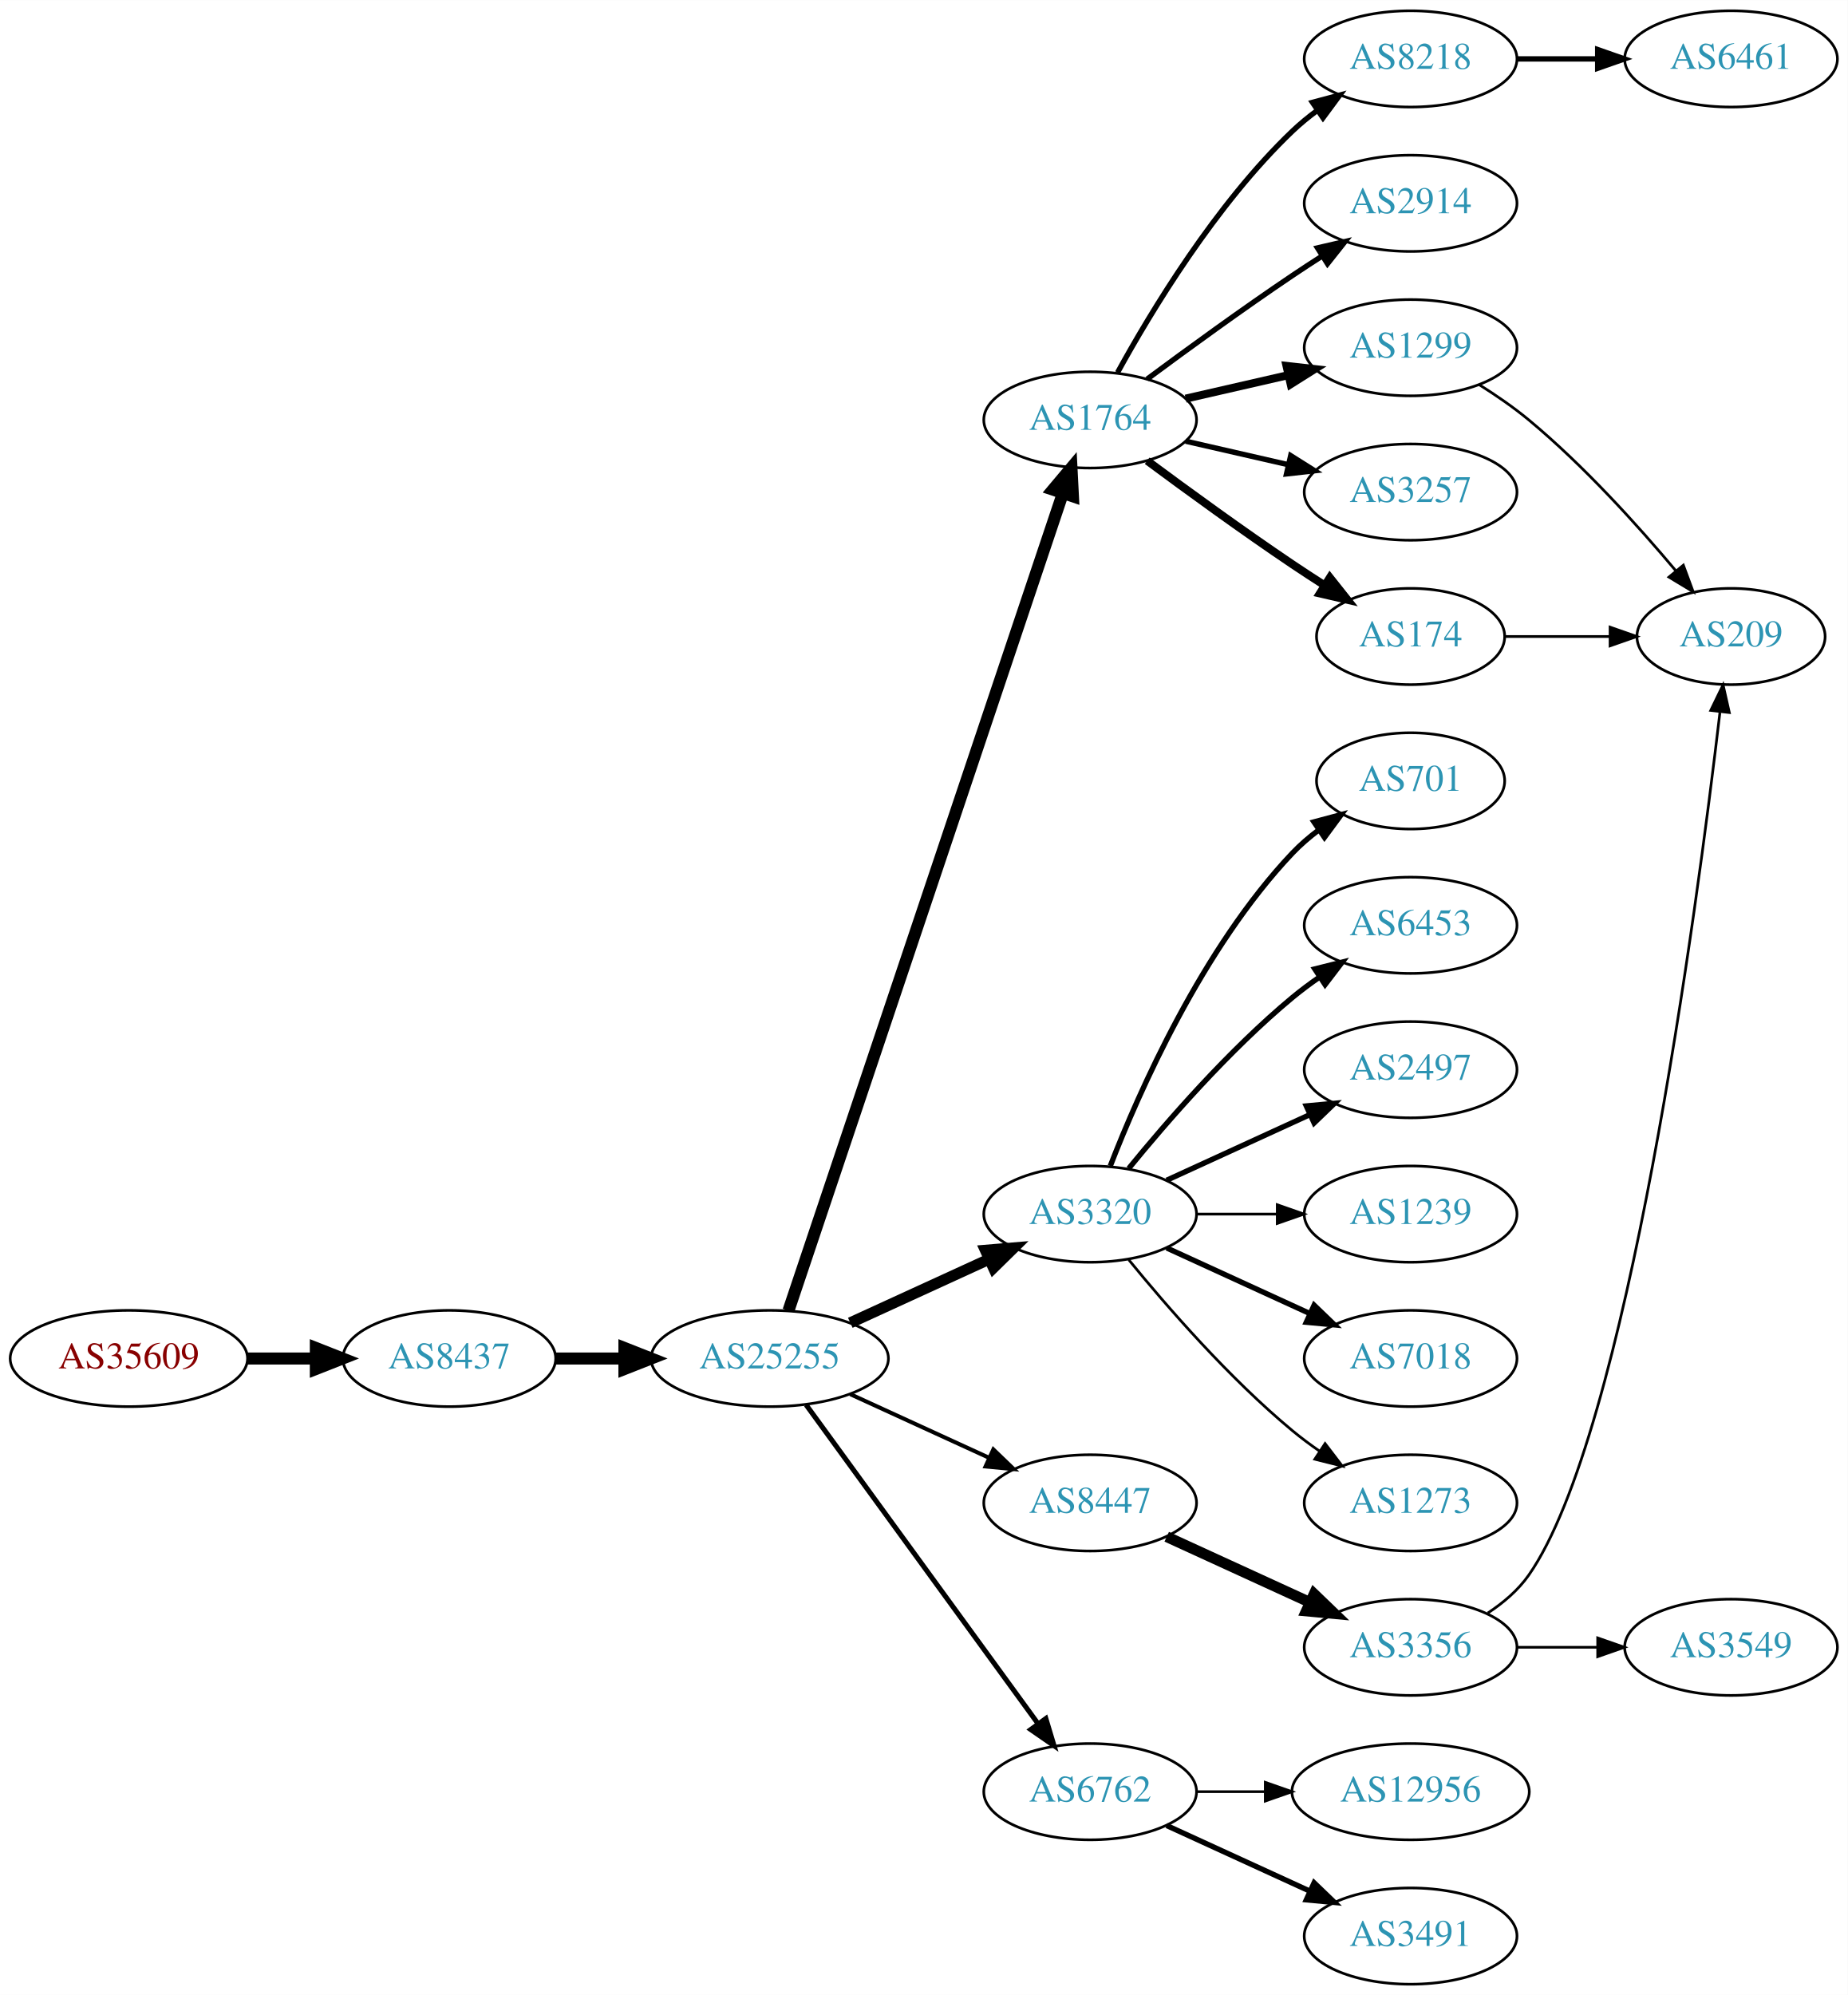
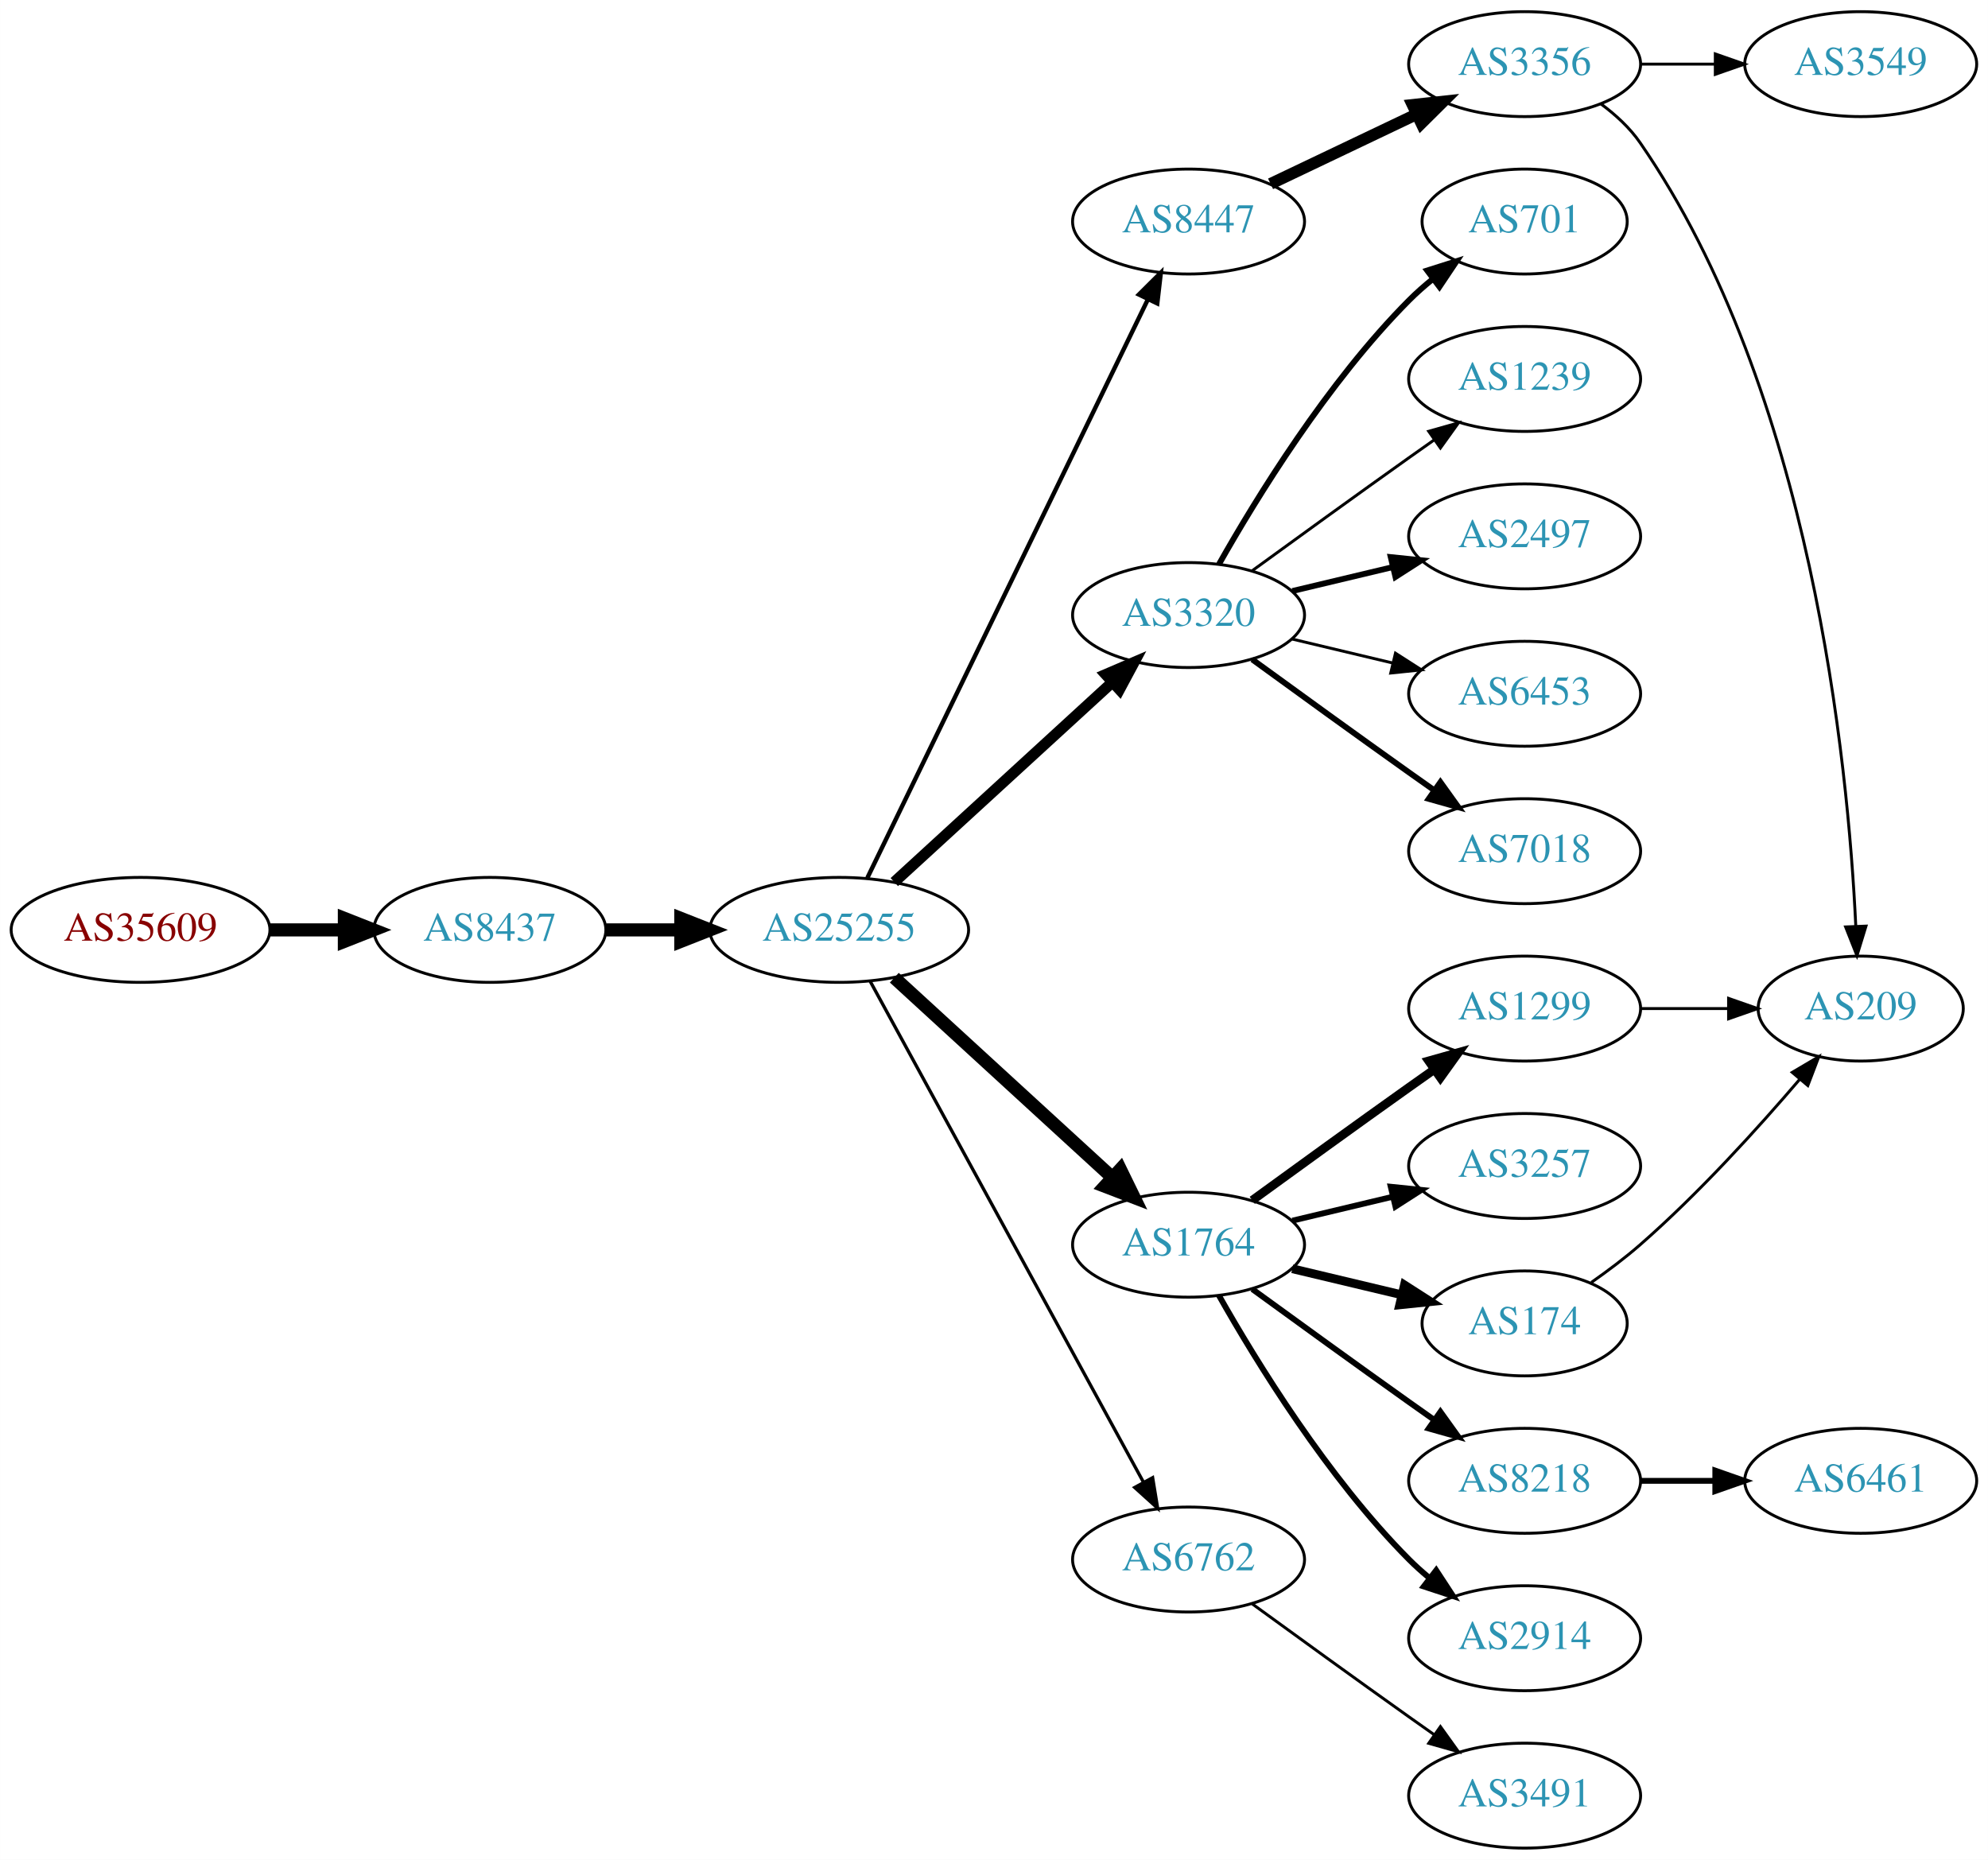
- <svg xmlns="http://www.w3.org/2000/svg" xmlns:xlink="http://www.w3.org/1999/xlink" width="691pt" height="746pt" viewBox="0.00 0.00 691.06 746.00">
-   <g id="graph0" class="graph" transform="scale(1 1) rotate(0) translate(4 742)">
-     <polygon fill="white" stroke="none" points="-4,4 -4,-742 687.055,-742 687.055,4 -4,4" />
+ <svg xmlns="http://www.w3.org/2000/svg" xmlns:xlink="http://www.w3.org/1999/xlink" width="682pt" height="638pt" viewBox="0.00 0.00 681.96 638.00">
+   <g id="graph0" class="graph" transform="scale(1 1) rotate(0) translate(4 634)">
+     <polygon fill="white" stroke="none" points="-4,4 -4,-634 677.956,-634 677.956,4 -4,4" />
    <g id="node1" class="node">
      <g id="a_node1">
        <a xlink:href="/asn/35609" xlink:title="AS35609 ~ Smart Force e.U. [AT]">
-           <ellipse fill="#ffffff" stroke="black" cx="44.196" cy="-234" rx="44.393" ry="18" />
-           <text text-anchor="middle" x="44.196" y="-230.3" font-family="Times,serif" font-size="14.00" fill="#880000">AS35609</text>
+           <ellipse fill="#ffffff" stroke="black" cx="44.196" cy="-315" rx="44.393" ry="18" />
+           <text text-anchor="middle" x="44.196" y="-311.3" font-family="Times,serif" font-size="14.00" fill="#880000">AS35609</text>
        </a>
      </g>
    </g>
    <g id="node2" class="node">
      <g id="a_node2">
        <a xlink:href="/asn/8437" xlink:title="AS8437 ~ Hutchison Drei Austria GmbH [AT]">
-           <ellipse fill="#ffffff" stroke="black" cx="164.039" cy="-234" rx="39.794" ry="18" />
-           <text text-anchor="middle" x="164.039" y="-230.3" font-family="Times,serif" font-size="14.00" fill="#2c94b3">AS8437</text>
+           <ellipse fill="#ffffff" stroke="black" cx="164.039" cy="-315" rx="39.794" ry="18" />
+           <text text-anchor="middle" x="164.039" y="-311.3" font-family="Times,serif" font-size="14.00" fill="#2c94b3">AS8437</text>
        </a>
      </g>
    </g>
    <g id="edge1" class="edge">
-       <path fill="none" stroke="black" stroke-width="4.5" d="M88.407,-234C96.72,-234 105.482,-234 113.965,-234" />
-       <polygon fill="black" stroke="black" stroke-width="4.5" points="114.123,-237.938 124.123,-234 114.123,-230.063 114.123,-237.938" />
+       <path fill="none" stroke="black" stroke-width="4.5" d="M88.407,-315C96.72,-315 105.482,-315 113.965,-315" />
+       <polygon fill="black" stroke="black" stroke-width="4.5" points="114.123,-318.938 124.123,-315 114.123,-311.063 114.123,-318.938" />
    </g>
    <g id="node3" class="node">
      <g id="a_node3">
        <a xlink:href="/asn/25255" xlink:title="AS25255 ~ ==&gt; TELE2 AUSTRIA &lt;== [AT]">
-           <ellipse fill="#ffffff" stroke="black" cx="283.881" cy="-234" rx="44.393" ry="18" />
-           <text text-anchor="middle" x="283.881" y="-230.3" font-family="Times,serif" font-size="14.00" fill="#2c94b3">AS25255</text>
+           <ellipse fill="#ffffff" stroke="black" cx="283.881" cy="-315" rx="44.393" ry="18" />
+           <text text-anchor="middle" x="283.881" y="-311.3" font-family="Times,serif" font-size="14.00" fill="#2c94b3">AS25255</text>
        </a>
      </g>
    </g>
    <g id="edge2" class="edge">
-       <path fill="none" stroke="black" stroke-width="4.5" d="M203.951,-234C212.054,-234 220.729,-234 229.255,-234" />
-       <polygon fill="black" stroke="black" stroke-width="4.5" points="229.533,-237.938 239.533,-234 229.533,-230.063 229.533,-237.938" />
+       <path fill="none" stroke="black" stroke-width="4.5" d="M203.951,-315C212.054,-315 220.729,-315 229.255,-315" />
+       <polygon fill="black" stroke="black" stroke-width="4.5" points="229.533,-318.938 239.533,-315 229.533,-311.063 229.533,-318.938" />
    </g>
    <g id="node4" class="node">
      <g id="a_node4">
-         <a xlink:href="/asn/1764" xlink:title="AS1764 ~ NEXTLAYER-AS [AT]">
-           <ellipse fill="#ffffff" stroke="black" cx="403.724" cy="-585" rx="39.794" ry="18" />
-           <text text-anchor="middle" x="403.724" y="-581.3" font-family="Times,serif" font-size="14.00" fill="#2c94b3">AS1764</text>
+         <a xlink:href="/asn/8447" xlink:title="AS8447 ~ A1 Telekom Austria AG [AT]">
+           <ellipse fill="#ffffff" stroke="black" cx="403.724" cy="-558" rx="39.794" ry="18" />
+           <text text-anchor="middle" x="403.724" y="-554.3" font-family="Times,serif" font-size="14.00" fill="#2c94b3">AS8447</text>
        </a>
      </g>
    </g>
    <g id="edge3" class="edge">
-       <path fill="none" stroke="black" stroke-width="4.5" d="M290.887,-251.889C310.115,-309.16 370.251,-488.279 393.458,-557.403" />
-       <polygon fill="black" stroke="black" stroke-width="4.5" points="389.814,-558.921 396.73,-567.147 397.28,-556.414 389.814,-558.921" />
+       <path fill="none" stroke="black" stroke-width="1.5" d="M293.546,-332.868C314.027,-375.101 365.514,-481.272 389.74,-531.227" />
+       <polygon fill="black" stroke="black" stroke-width="1.5" points="386.692,-532.963 394.205,-540.433 392.99,-529.908 386.692,-532.963" />
    </g>
    <g id="node5" class="node">
      <g id="a_node5">
        <a xlink:href="/asn/3320" xlink:title="AS3320 ~ DTAG [DE]">
-           <ellipse fill="#ffffff" stroke="black" cx="403.724" cy="-288" rx="39.794" ry="18" />
-           <text text-anchor="middle" x="403.724" y="-284.3" font-family="Times,serif" font-size="14.00" fill="#2c94b3">AS3320</text>
+           <ellipse fill="#ffffff" stroke="black" cx="403.724" cy="-423" rx="39.794" ry="18" />
+           <text text-anchor="middle" x="403.724" y="-419.3" font-family="Times,serif" font-size="14.00" fill="#2c94b3">AS3320</text>
        </a>
      </g>
    </g>
    <g id="edge4" class="edge">
-       <path fill="none" stroke="black" stroke-width="4.125" d="M314.011,-247.348C329.622,-254.502 349.02,-263.391 365.692,-271.03" />
-       <polygon fill="black" stroke="black" stroke-width="4.125" points="364.549,-274.477 375.144,-275.362 367.556,-267.915 364.549,-274.477" />
+       <path fill="none" stroke="black" stroke-width="3.75" d="M302.779,-331.403C322.707,-349.667 355.065,-379.322 377.542,-399.921" />
+       <polygon fill="black" stroke="black" stroke-width="3.75" points="375.307,-402.62 385.044,-406.797 380.036,-397.46 375.307,-402.62" />
    </g>
    <g id="node6" class="node">
      <g id="a_node6">
-         <a xlink:href="/asn/8447" xlink:title="AS8447 ~ A1 Telekom Austria AG [AT]">
-           <ellipse fill="#ffffff" stroke="black" cx="403.724" cy="-180" rx="39.794" ry="18" />
-           <text text-anchor="middle" x="403.724" y="-176.3" font-family="Times,serif" font-size="14.00" fill="#2c94b3">AS8447</text>
+         <a xlink:href="/asn/1764" xlink:title="AS1764 ~ NEXTLAYER-AS [AT]">
+           <ellipse fill="#ffffff" stroke="black" cx="403.724" cy="-207" rx="39.794" ry="18" />
+           <text text-anchor="middle" x="403.724" y="-203.3" font-family="Times,serif" font-size="14.00" fill="#2c94b3">AS1764</text>
        </a>
      </g>
    </g>
    <g id="edge5" class="edge">
-       <path fill="none" stroke="black" stroke-width="1.5" d="M314.011,-220.652C329.622,-213.498 349.02,-204.609 365.692,-196.97" />
-       <polygon fill="black" stroke="black" stroke-width="1.5" points="367.511,-199.986 375.144,-192.638 364.595,-193.622 367.511,-199.986" />
+       <path fill="none" stroke="black" stroke-width="4.5" d="M302.779,-298.597C322.707,-280.333 355.065,-250.678 377.542,-230.079" />
+       <polygon fill="black" stroke="black" stroke-width="4.5" points="380.332,-232.863 385.044,-223.203 375.011,-227.057 380.332,-232.863" />
    </g>
    <g id="node7" class="node">
      <g id="a_node7">
        <a xlink:href="/asn/6762" xlink:title="AS6762 ~ TELECOM ITALIA SPARKLE S.p.A. [IT]">
-           <ellipse fill="#ffffff" stroke="black" cx="403.724" cy="-72" rx="39.794" ry="18" />
-           <text text-anchor="middle" x="403.724" y="-68.3" font-family="Times,serif" font-size="14.00" fill="#2c94b3">AS6762</text>
+           <ellipse fill="#ffffff" stroke="black" cx="403.724" cy="-99" rx="39.794" ry="18" />
+           <text text-anchor="middle" x="403.724" y="-95.3" font-family="Times,serif" font-size="14.00" fill="#2c94b3">AS6762</text>
        </a>
      </g>
    </g>
    <g id="edge6" class="edge">
-       <path fill="none" stroke="black" stroke-width="1.875" d="M297.492,-216.663C318.313,-188.04 359.975,-130.767 384.164,-97.514" />
-       <polygon fill="black" stroke="black" stroke-width="1.875" points="387.151,-99.358 390.203,-89.212 381.49,-95.24 387.151,-99.358" />
+       <path fill="none" stroke="black" stroke-width="1.125" d="M294.525,-297.324C315.206,-259.416 363.919,-170.127 388.298,-125.441" />
+       <polygon fill="black" stroke="black" stroke-width="1.125" points="391.395,-127.072 393.112,-116.617 385.25,-123.72 391.395,-127.072" />
    </g>
    <g id="node8" class="node">
      <g id="a_node8">
-         <a xlink:href="/asn/8218" xlink:title="AS8218 ~ legacy Neotelecoms [FR]">
-           <ellipse fill="#ffffff" stroke="black" cx="523.566" cy="-720" rx="39.794" ry="18" />
-           <text text-anchor="middle" x="523.566" y="-716.3" font-family="Times,serif" font-size="14.00" fill="#2c94b3">AS8218</text>
+         <a xlink:href="/asn/3356" xlink:title="AS3356 ~ Level 3 Parent, LLC [US]">
+           <ellipse fill="#ffffff" stroke="black" cx="519.017" cy="-612" rx="39.794" ry="18" />
+           <text text-anchor="middle" x="519.017" y="-608.3" font-family="Times,serif" font-size="14.00" fill="#2c94b3">AS3356</text>
        </a>
      </g>
    </g>
    <g id="edge7" class="edge">
-       <path fill="none" stroke="black" stroke-width="2" d="M413.965,-602.713C426.51,-625.561 450.687,-665.611 479.37,-693 482.238,-695.739 485.427,-698.347 488.736,-700.785" />
-       <polygon fill="black" stroke="black" stroke-width="2" points="486.86,-703.742 497.096,-706.477 490.8,-697.956 486.86,-703.742" />
+       <path fill="none" stroke="black" stroke-width="4" d="M431.86,-570.934C446.854,-578.081 465.675,-587.052 481.898,-594.785" />
+       <polygon fill="black" stroke="black" stroke-width="4" points="480.569,-598.028 491.102,-599.171 483.581,-591.709 480.569,-598.028" />
    </g>
    <g id="node9" class="node">
      <g id="a_node9">
-         <a xlink:href="/asn/2914" xlink:title="AS2914 ~ NTT America, Inc. [US]">
-           <ellipse fill="#ffffff" stroke="black" cx="523.566" cy="-666" rx="39.794" ry="18" />
-           <text text-anchor="middle" x="523.566" y="-662.3" font-family="Times,serif" font-size="14.00" fill="#2c94b3">AS2914</text>
+         <a xlink:href="/asn/701" xlink:title="AS701 ~ UUNET [US]">
+           <ellipse fill="#ffffff" stroke="black" cx="519.017" cy="-558" rx="35.194" ry="18" />
+           <text text-anchor="middle" x="519.017" y="-554.3" font-family="Times,serif" font-size="14.00" fill="#2c94b3">AS701</text>
        </a>
      </g>
    </g>
    <g id="edge8" class="edge">
-       <path fill="none" stroke="black" stroke-width="2" d="M425.054,-600.277C439.916,-611.304 460.661,-626.407 479.37,-639 482.919,-641.389 486.67,-643.839 490.418,-646.242" />
-       <polygon fill="black" stroke="black" stroke-width="2" points="488.744,-649.325 499.067,-651.712 492.486,-643.409 488.744,-649.325" />
+       <path fill="none" stroke="black" stroke-width="2" d="M414.184,-440.49C426.965,-463.096 451.398,-502.886 479.37,-531 481.871,-533.513 484.631,-535.949 487.492,-538.261" />
+       <polygon fill="black" stroke="black" stroke-width="2" points="485.591,-541.21 495.689,-544.413 489.793,-535.611 485.591,-541.21" />
    </g>
    <g id="node10" class="node">
      <g id="a_node10">
-         <a xlink:href="/asn/1299" xlink:title="AS1299 ~ Telia Carrier [EU]">
-           <ellipse fill="#ffffff" stroke="black" cx="523.566" cy="-612" rx="39.794" ry="18" />
-           <text text-anchor="middle" x="523.566" y="-608.3" font-family="Times,serif" font-size="14.00" fill="#2c94b3">AS1299</text>
+         <a xlink:href="/asn/1239" xlink:title="AS1239 ~ Sprint [US]">
+           <ellipse fill="#ffffff" stroke="black" cx="519.017" cy="-504" rx="39.794" ry="18" />
+           <text text-anchor="middle" x="519.017" y="-500.3" font-family="Times,serif" font-size="14.00" fill="#2c94b3">AS1239</text>
        </a>
      </g>
    </g>
    <g id="edge9" class="edge">
-       <path fill="none" stroke="black" stroke-width="3" d="M439.443,-592.955C451.443,-595.704 465.064,-598.825 477.756,-601.733" />
-       <polygon fill="black" stroke="black" stroke-width="3" points="477.159,-605.187 487.688,-604.009 478.722,-598.364 477.159,-605.187" />
+       <path fill="none" stroke="black" d="M425.572,-438.222C440.506,-449.091 461.12,-464.025 479.37,-477 482.191,-479.005 485.134,-481.085 488.082,-483.159" />
+       <polygon fill="black" stroke="black" points="486.109,-486.05 496.306,-488.926 490.128,-480.319 486.109,-486.05" />
    </g>
    <g id="node11" class="node">
      <g id="a_node11">
-         <a xlink:href="/asn/3257" xlink:title="AS3257 ~ GTT [DE]">
-           <ellipse fill="#ffffff" stroke="black" cx="523.566" cy="-558" rx="39.794" ry="18" />
-           <text text-anchor="middle" x="523.566" y="-554.3" font-family="Times,serif" font-size="14.00" fill="#2c94b3">AS3257</text>
+         <a xlink:href="/asn/2497" xlink:title="AS2497 ~ Internet Initiative Japan Inc. [JP]">
+           <ellipse fill="#ffffff" stroke="black" cx="519.017" cy="-450" rx="39.794" ry="18" />
+           <text text-anchor="middle" x="519.017" y="-446.3" font-family="Times,serif" font-size="14.00" fill="#2c94b3">AS2497</text>
        </a>
      </g>
    </g>
    <g id="edge10" class="edge">
-       <path fill="none" stroke="black" stroke-width="2" d="M439.443,-577.045C451.443,-574.296 465.064,-571.175 477.756,-568.267" />
-       <polygon fill="black" stroke="black" stroke-width="2" points="478.722,-571.636 487.688,-565.991 477.159,-564.813 478.722,-571.636" />
+       <path fill="none" stroke="black" stroke-width="2" d="M439.331,-431.248C450.202,-433.838 462.357,-436.735 473.799,-439.462" />
+       <polygon fill="black" stroke="black" stroke-width="2" points="473.082,-442.889 483.621,-441.803 474.705,-436.08 473.082,-442.889" />
    </g>
    <g id="node12" class="node">
      <g id="a_node12">
+         <a xlink:href="/asn/6453" xlink:title="AS6453 ~ TATA COMMUNICATIONS (AMERICA) INC [US]">
+           <ellipse fill="#ffffff" stroke="black" cx="519.017" cy="-396" rx="39.794" ry="18" />
+           <text text-anchor="middle" x="519.017" y="-392.3" font-family="Times,serif" font-size="14.00" fill="#2c94b3">AS6453</text>
+         </a>
+       </g>
+     </g>
+     <g id="edge11" class="edge">
+       <path fill="none" stroke="black" d="M439.331,-414.752C450.202,-412.162 462.357,-409.265 473.799,-406.538" />
+       <polygon fill="black" stroke="black" points="474.705,-409.92 483.621,-404.197 473.082,-403.111 474.705,-409.92" />
+     </g>
+     <g id="node13" class="node">
+       <g id="a_node13">
+         <a xlink:href="/asn/7018" xlink:title="AS7018 ~ AT&amp;T Services, Inc. [US]">
+           <ellipse fill="#ffffff" stroke="black" cx="519.017" cy="-342" rx="39.794" ry="18" />
+           <text text-anchor="middle" x="519.017" y="-338.3" font-family="Times,serif" font-size="14.00" fill="#2c94b3">AS7018</text>
+         </a>
+       </g>
+     </g>
+     <g id="edge12" class="edge">
+       <path fill="none" stroke="black" stroke-width="2" d="M425.572,-407.778C440.506,-396.909 461.12,-381.975 479.37,-369 482.191,-366.995 485.134,-364.915 488.082,-362.841" />
+       <polygon fill="black" stroke="black" stroke-width="2" points="490.128,-365.681 496.306,-357.074 486.109,-359.95 490.128,-365.681" />
+     </g>
+     <g id="node16" class="node">
+       <g id="a_node16">
+         <a xlink:href="/asn/1299" xlink:title="AS1299 ~ Telia Carrier [EU]">
+           <ellipse fill="#ffffff" stroke="black" cx="519.017" cy="-288" rx="39.794" ry="18" />
+           <text text-anchor="middle" x="519.017" y="-284.3" font-family="Times,serif" font-size="14.00" fill="#2c94b3">AS1299</text>
+         </a>
+       </g>
+     </g>
+     <g id="edge15" class="edge">
+       <path fill="none" stroke="black" stroke-width="3" d="M425.572,-222.222C440.506,-233.091 461.12,-248.025 479.37,-261 482.191,-263.005 485.134,-265.085 488.082,-267.159" />
+       <polygon fill="black" stroke="black" stroke-width="3" points="486.109,-270.05 496.306,-272.926 490.128,-264.319 486.109,-270.05" />
+     </g>
+     <g id="node17" class="node">
+       <g id="a_node17">
+         <a xlink:href="/asn/3257" xlink:title="AS3257 ~ GTT [DE]">
+           <ellipse fill="#ffffff" stroke="black" cx="519.017" cy="-234" rx="39.794" ry="18" />
+           <text text-anchor="middle" x="519.017" y="-230.3" font-family="Times,serif" font-size="14.00" fill="#2c94b3">AS3257</text>
+         </a>
+       </g>
+     </g>
+     <g id="edge16" class="edge">
+       <path fill="none" stroke="black" stroke-width="2" d="M439.331,-215.248C450.202,-217.838 462.357,-220.735 473.799,-223.462" />
+       <polygon fill="black" stroke="black" stroke-width="2" points="473.082,-226.889 483.621,-225.803 474.705,-220.08 473.082,-226.889" />
+     </g>
+     <g id="node18" class="node">
+       <g id="a_node18">
        <a xlink:href="/asn/174" xlink:title="AS174 ~ Cogent Communications [US]">
-           <ellipse fill="#ffffff" stroke="black" cx="523.566" cy="-504" rx="35.194" ry="18" />
-           <text text-anchor="middle" x="523.566" y="-500.3" font-family="Times,serif" font-size="14.00" fill="#2c94b3">AS174</text>
-         </a>
-       </g>
-     </g>
-     <g id="edge11" class="edge">
-       <path fill="none" stroke="black" stroke-width="3" d="M425.054,-569.723C439.916,-558.696 460.661,-543.593 479.37,-531 483.188,-528.431 487.238,-525.79 491.268,-523.214" />
-       <polygon fill="black" stroke="black" stroke-width="3" points="493.372,-526.025 499.962,-517.729 489.637,-520.105 493.372,-526.025" />
+           <ellipse fill="#ffffff" stroke="black" cx="519.017" cy="-180" rx="35.194" ry="18" />
+           <text text-anchor="middle" x="519.017" y="-176.3" font-family="Times,serif" font-size="14.00" fill="#2c94b3">AS174</text>
+         </a>
+       </g>
+     </g>
+     <g id="edge17" class="edge">
+       <path fill="none" stroke="black" stroke-width="3" d="M439.331,-198.752C451.125,-195.942 464.43,-192.771 476.698,-189.847" />
+       <polygon fill="black" stroke="black" stroke-width="3" points="477.787,-193.186 486.703,-187.463 476.164,-186.376 477.787,-193.186" />
+     </g>
+     <g id="node19" class="node">
+       <g id="a_node19">
+         <a xlink:href="/asn/8218" xlink:title="AS8218 ~ legacy Neotelecoms [FR]">
+           <ellipse fill="#ffffff" stroke="black" cx="519.017" cy="-126" rx="39.794" ry="18" />
+           <text text-anchor="middle" x="519.017" y="-122.3" font-family="Times,serif" font-size="14.00" fill="#2c94b3">AS8218</text>
+         </a>
+       </g>
+     </g>
+     <g id="edge18" class="edge">
+       <path fill="none" stroke="black" stroke-width="2" d="M425.572,-191.778C440.506,-180.909 461.12,-165.975 479.37,-153 482.191,-150.995 485.134,-148.915 488.082,-146.841" />
+       <polygon fill="black" stroke="black" stroke-width="2" points="490.128,-149.681 496.306,-141.074 486.109,-143.95 490.128,-149.681" />
+     </g>
+     <g id="node20" class="node">
+       <g id="a_node20">
+         <a xlink:href="/asn/2914" xlink:title="AS2914 ~ NTT America, Inc. [US]">
+           <ellipse fill="#ffffff" stroke="black" cx="519.017" cy="-72" rx="39.794" ry="18" />
+           <text text-anchor="middle" x="519.017" y="-68.3" font-family="Times,serif" font-size="14.00" fill="#2c94b3">AS2914</text>
+         </a>
+       </g>
+     </g>
+     <g id="edge19" class="edge">
+       <path fill="none" stroke="black" stroke-width="2" d="M414.184,-189.51C426.965,-166.904 451.398,-127.114 479.37,-99 481.481,-96.879 483.777,-94.812 486.163,-92.829" />
+       <polygon fill="black" stroke="black" stroke-width="2" points="488.678,-95.31 494.478,-86.444 484.415,-89.758 488.678,-95.31" />
+     </g>
+     <g id="node22" class="node">
+       <g id="a_node22">
+         <a xlink:href="/asn/3491" xlink:title="AS3491 ~ PCCW Global, Inc. [US]">
+           <ellipse fill="#ffffff" stroke="black" cx="519.017" cy="-18" rx="39.794" ry="18" />
+           <text text-anchor="middle" x="519.017" y="-14.3" font-family="Times,serif" font-size="14.00" fill="#2c94b3">AS3491</text>
+         </a>
+       </g>
+     </g>
+     <g id="edge21" class="edge">
+       <path fill="none" stroke="black" d="M425.572,-83.778C440.506,-72.909 461.12,-57.975 479.37,-45 482.191,-42.995 485.134,-40.915 488.082,-38.841" />
+       <polygon fill="black" stroke="black" points="490.128,-41.681 496.306,-33.074 486.109,-35.95 490.128,-41.681" />
    </g>
    <g id="node14" class="node">
      <g id="a_node14">
-         <a xlink:href="/asn/701" xlink:title="AS701 ~ UUNET [US]">
-           <ellipse fill="#ffffff" stroke="black" cx="523.566" cy="-450" rx="35.194" ry="18" />
-           <text text-anchor="middle" x="523.566" y="-446.3" font-family="Times,serif" font-size="14.00" fill="#2c94b3">AS701</text>
+         <a xlink:href="/asn/3549" xlink:title="AS3549 ~ Level 3 Parent, LLC [US]">
+           <ellipse fill="#ffffff" stroke="black" cx="634.31" cy="-612" rx="39.794" ry="18" />
+           <text text-anchor="middle" x="634.31" y="-608.3" font-family="Times,serif" font-size="14.00" fill="#2c94b3">AS3549</text>
        </a>
      </g>
    </g>
    <g id="edge13" class="edge">
-       <path fill="none" stroke="black" stroke-width="2" d="M411.247,-305.994C421.997,-333.728 445.655,-387.429 479.37,-423 482.313,-426.105 485.687,-429.001 489.222,-431.655" />
-       <polygon fill="black" stroke="black" stroke-width="2" points="487.408,-434.654 497.641,-437.397 491.351,-428.871 487.408,-434.654" />
+       <path fill="none" stroke="black" d="M558.689,-612C566.892,-612 575.656,-612 584.188,-612" />
+       <polygon fill="black" stroke="black" points="584.427,-615.5 594.427,-612 584.427,-608.5 584.427,-615.5" />
    </g>
    <g id="node15" class="node">
      <g id="a_node15">
-         <a xlink:href="/asn/6453" xlink:title="AS6453 ~ TATA COMMUNICATIONS (AMERICA) INC [US]">
-           <ellipse fill="#ffffff" stroke="black" cx="523.566" cy="-396" rx="39.794" ry="18" />
-           <text text-anchor="middle" x="523.566" y="-392.3" font-family="Times,serif" font-size="14.00" fill="#2c94b3">AS6453</text>
+         <a xlink:href="/asn/209" xlink:title="AS209 ~ CenturyLink Communications, LLC [US]">
+           <ellipse fill="#ffffff" stroke="black" cx="634.31" cy="-288" rx="35.194" ry="18" />
+           <text text-anchor="middle" x="634.31" y="-284.3" font-family="Times,serif" font-size="14.00" fill="#2c94b3">AS209</text>
        </a>
      </g>
    </g>
    <g id="edge14" class="edge">
-       <path fill="none" stroke="black" stroke-width="2" d="M418.143,-305.065C432.257,-322.375 455.672,-349.345 479.37,-369 482.587,-371.668 486.087,-374.27 489.658,-376.741" />
-       <polygon fill="black" stroke="black" stroke-width="2" points="487.735,-379.666 498.014,-382.236 491.581,-373.817 487.735,-379.666" />
-     </g>
-     <g id="node16" class="node">
-       <g id="a_node16">
-         <a xlink:href="/asn/2497" xlink:title="AS2497 ~ Internet Initiative Japan Inc. [JP]">
-           <ellipse fill="#ffffff" stroke="black" cx="523.566" cy="-342" rx="39.794" ry="18" />
-           <text text-anchor="middle" x="523.566" y="-338.3" font-family="Times,serif" font-size="14.00" fill="#2c94b3">AS2497</text>
-         </a>
-       </g>
-     </g>
-     <g id="edge15" class="edge">
-       <path fill="none" stroke="black" stroke-width="2" d="M432.353,-300.661C448.31,-307.973 468.58,-317.261 485.863,-325.181" />
-       <polygon fill="black" stroke="black" stroke-width="2" points="484.562,-328.435 495.111,-329.419 487.478,-322.071 484.562,-328.435" />
-     </g>
-     <g id="node17" class="node">
-       <g id="a_node17">
-         <a xlink:href="/asn/1239" xlink:title="AS1239 ~ Sprint [US]">
-           <ellipse fill="#ffffff" stroke="black" cx="523.566" cy="-288" rx="39.794" ry="18" />
-           <text text-anchor="middle" x="523.566" y="-284.3" font-family="Times,serif" font-size="14.00" fill="#2c94b3">AS1239</text>
-         </a>
-       </g>
-     </g>
-     <g id="edge16" class="edge">
-       <path fill="none" stroke="black" d="M443.636,-288C453.19,-288 463.539,-288 473.502,-288" />
-       <polygon fill="black" stroke="black" points="473.695,-291.5 483.695,-288 473.694,-284.5 473.695,-291.5" />
-     </g>
-     <g id="node18" class="node">
-       <g id="a_node18">
-         <a xlink:href="/asn/7018" xlink:title="AS7018 ~ AT&amp;T Services, Inc. [US]">
-           <ellipse fill="#ffffff" stroke="black" cx="523.566" cy="-234" rx="39.794" ry="18" />
-           <text text-anchor="middle" x="523.566" y="-230.3" font-family="Times,serif" font-size="14.00" fill="#2c94b3">AS7018</text>
-         </a>
-       </g>
-     </g>
-     <g id="edge17" class="edge">
-       <path fill="none" stroke="black" stroke-width="2" d="M432.353,-275.339C448.31,-268.027 468.58,-258.739 485.863,-250.819" />
-       <polygon fill="black" stroke="black" stroke-width="2" points="487.478,-253.929 495.111,-246.581 484.562,-247.565 487.478,-253.929" />
-     </g>
-     <g id="node19" class="node">
-       <g id="a_node19">
-         <a xlink:href="/asn/1273" xlink:title="AS1273 ~ Vodafone Group PLC [EU]">
-           <ellipse fill="#ffffff" stroke="black" cx="523.566" cy="-180" rx="39.794" ry="18" />
-           <text text-anchor="middle" x="523.566" y="-176.3" font-family="Times,serif" font-size="14.00" fill="#2c94b3">AS1273</text>
-         </a>
-       </g>
-     </g>
-     <g id="edge18" class="edge">
-       <path fill="none" stroke="black" d="M418.143,-270.935C432.257,-253.625 455.672,-226.655 479.37,-207 482.587,-204.332 486.087,-201.73 489.658,-199.259" />
-       <polygon fill="black" stroke="black" points="491.581,-202.183 498.014,-193.764 487.735,-196.334 491.581,-202.183" />
-     </g>
-     <g id="node20" class="node">
-       <g id="a_node20">
-         <a xlink:href="/asn/3356" xlink:title="AS3356 ~ Level 3 Parent, LLC [US]">
-           <ellipse fill="#ffffff" stroke="black" cx="523.566" cy="-126" rx="39.794" ry="18" />
-           <text text-anchor="middle" x="523.566" y="-122.3" font-family="Times,serif" font-size="14.00" fill="#2c94b3">AS3356</text>
-         </a>
-       </g>
-     </g>
-     <g id="edge19" class="edge">
-       <path fill="none" stroke="black" stroke-width="4" d="M432.353,-167.339C448.31,-160.027 468.58,-150.739 485.863,-142.819" />
-       <polygon fill="black" stroke="black" stroke-width="4" points="487.478,-145.929 495.111,-138.581 484.562,-139.565 487.478,-145.929" />
-     </g>
-     <g id="node23" class="node">
-       <g id="a_node23">
-         <a xlink:href="/asn/12956" xlink:title="AS12956 ~ TELXIUS [ES]">
-           <ellipse fill="#ffffff" stroke="black" cx="523.566" cy="-72" rx="44.393" ry="18" />
-           <text text-anchor="middle" x="523.566" y="-68.3" font-family="Times,serif" font-size="14.00" fill="#2c94b3">AS12956</text>
-         </a>
-       </g>
+       <path fill="none" stroke="black" d="M545.231,-598.322C550.292,-594.581 555.132,-590.121 558.663,-585 617.369,-499.851 629.958,-372.613 632.619,-316.419" />
+       <polygon fill="black" stroke="black" points="636.127,-316.293 633.03,-306.161 629.133,-316.013 636.127,-316.293" />
    </g>
    <g id="edge22" class="edge">
-       <path fill="none" stroke="black" d="M443.636,-72C451.739,-72 460.414,-72 468.941,-72" />
-       <polygon fill="black" stroke="black" points="469.218,-75.5 479.218,-72 469.218,-68.5 469.218,-75.5" />
-     </g>
-     <g id="node24" class="node">
-       <g id="a_node24">
-         <a xlink:href="/asn/3491" xlink:title="AS3491 ~ PCCW Global, Inc. [US]">
-           <ellipse fill="#ffffff" stroke="black" cx="523.566" cy="-18" rx="39.794" ry="18" />
-           <text text-anchor="middle" x="523.566" y="-14.3" font-family="Times,serif" font-size="14.00" fill="#2c94b3">AS3491</text>
-         </a>
-       </g>
+       <path fill="none" stroke="black" d="M558.689,-288C568.394,-288 578.885,-288 588.848,-288" />
+       <polygon fill="black" stroke="black" points="588.984,-291.5 598.984,-288 588.984,-284.5 588.984,-291.5" />
    </g>
    <g id="edge23" class="edge">
-       <path fill="none" stroke="black" stroke-width="2" d="M432.353,-59.339C448.31,-52.027 468.58,-42.739 485.863,-34.819" />
-       <polygon fill="black" stroke="black" stroke-width="2" points="487.478,-37.929 495.111,-30.581 484.562,-31.565 487.478,-37.929" />
-     </g>
-     <g id="node13" class="node">
-       <g id="a_node13">
-         <a xlink:href="/asn/6461" xlink:title="AS6461 ~ Zayo Bandwidth [US]">
-           <ellipse fill="#ffffff" stroke="black" cx="643.409" cy="-720" rx="39.794" ry="18" />
-           <text text-anchor="middle" x="643.409" y="-716.3" font-family="Times,serif" font-size="14.00" fill="#2c94b3">AS6461</text>
-         </a>
-       </g>
-     </g>
-     <g id="edge12" class="edge">
-       <path fill="none" stroke="black" stroke-width="2" d="M563.479,-720C573.032,-720 583.382,-720 593.345,-720" />
-       <polygon fill="black" stroke="black" stroke-width="2" points="593.537,-723.5 603.537,-720 593.537,-716.5 593.537,-723.5" />
-     </g>
-     <g id="node22" class="node">
-       <g id="a_node22">
-         <a xlink:href="/asn/209" xlink:title="AS209 ~ CenturyLink Communications, LLC [US]">
-           <ellipse fill="#ffffff" stroke="black" cx="643.409" cy="-504" rx="35.194" ry="18" />
-           <text text-anchor="middle" x="643.409" y="-500.3" font-family="Times,serif" font-size="14.00" fill="#2c94b3">AS209</text>
-         </a>
-       </g>
-     </g>
-     <g id="edge24" class="edge">
-       <path fill="none" stroke="black" d="M549.119,-598.236C555.428,-594.28 562.044,-589.743 567.762,-585 588.254,-568.004 608.535,-545.538 622.773,-528.578" />
-       <polygon fill="black" stroke="black" points="625.577,-530.68 629.252,-520.743 620.182,-526.219 625.577,-530.68" />
-     </g>
-     <g id="edge25" class="edge">
-       <path fill="none" stroke="black" d="M558.968,-504C571.19,-504 585.125,-504 598.06,-504" />
-       <polygon fill="black" stroke="black" points="598.168,-507.5 608.168,-504 598.168,-500.5 598.168,-507.5" />
+       <path fill="none" stroke="black" d="M541.899,-194.061C547.545,-198.015 553.485,-202.477 558.663,-207 578.714,-224.515 599.033,-246.935 613.398,-263.745" />
+       <polygon fill="black" stroke="black" points="610.82,-266.117 619.945,-271.501 616.169,-261.602 610.82,-266.117" />
    </g>
    <g id="node21" class="node">
      <g id="a_node21">
-         <a xlink:href="/asn/3549" xlink:title="AS3549 ~ Level 3 Parent, LLC [US]">
-           <ellipse fill="#ffffff" stroke="black" cx="643.409" cy="-126" rx="39.794" ry="18" />
-           <text text-anchor="middle" x="643.409" y="-122.3" font-family="Times,serif" font-size="14.00" fill="#2c94b3">AS3549</text>
+         <a xlink:href="/asn/6461" xlink:title="AS6461 ~ Zayo Bandwidth [US]">
+           <ellipse fill="#ffffff" stroke="black" cx="634.31" cy="-126" rx="39.794" ry="18" />
+           <text text-anchor="middle" x="634.31" y="-122.3" font-family="Times,serif" font-size="14.00" fill="#2c94b3">AS6461</text>
        </a>
      </g>
    </g>
    <g id="edge20" class="edge">
-       <path fill="none" stroke="black" d="M563.479,-126C573.032,-126 583.382,-126 593.345,-126" />
-       <polygon fill="black" stroke="black" points="593.537,-129.5 603.537,-126 593.537,-122.5 593.537,-129.5" />
-     </g>
-     <g id="edge21" class="edge">
-       <path fill="none" stroke="black" d="M552.437,-138.812C558.25,-142.635 563.806,-147.349 567.762,-153 604.64,-205.668 630.576,-401.58 639.242,-475.513" />
-       <polygon fill="black" stroke="black" points="635.817,-476.365 640.439,-485.899 642.771,-475.564 635.817,-476.365" />
+       <path fill="none" stroke="black" stroke-width="2" d="M558.689,-126C566.892,-126 575.656,-126 584.188,-126" />
+       <polygon fill="black" stroke="black" stroke-width="2" points="584.427,-129.5 594.427,-126 584.427,-122.5 584.427,-129.5" />
    </g>
  </g>
</svg>
